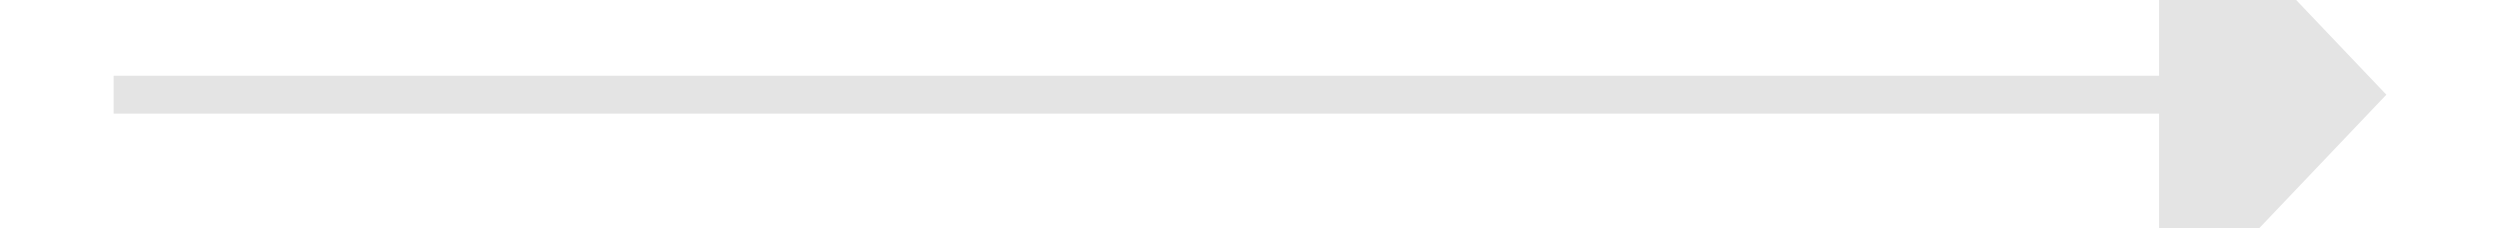
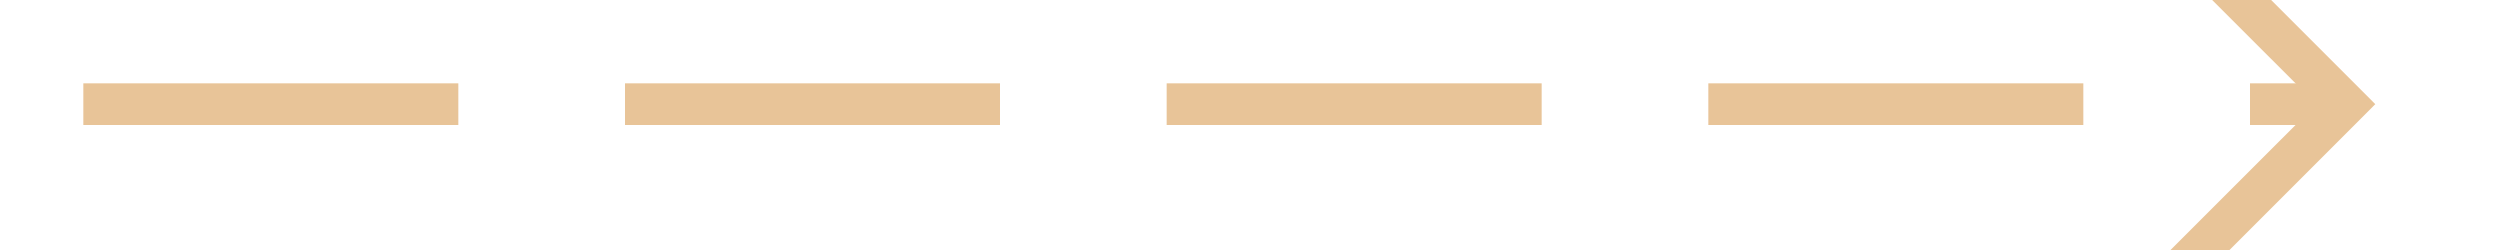
- <svg xmlns="http://www.w3.org/2000/svg" version="1.1" width="66px" height="6px" preserveAspectRatio="xMinYMid meet" viewBox="150 1251  66 4">
-   <path d="M 207 1258.8  L 213 1252.5  L 207 1246.2  L 207 1258.8  Z " fill-rule="nonzero" fill="#e4e4e4" stroke="none" />
-   <path d="M 153 1252.5  L 208 1252.5  " stroke-width="1" stroke="#e4e4e4" fill="none" />
+ <svg xmlns="http://www.w3.org/2000/svg" version="1.1" width="60px" height="6px" preserveAspectRatio="xMinYMid meet" viewBox="88 1091  60 4">
+   <path d="M 138.946 1087.854  L 143.593 1092.5  L 138.946 1097.146  L 139.654 1097.854  L 144.654 1092.854  L 145.007 1092.5  L 144.654 1092.146  L 139.654 1087.146  L 138.946 1087.854  Z " fill-rule="nonzero" fill="#e8c498" stroke="none" />
+   <path d="M 90 1092.5  L 144 1092.5  " stroke-width="1" stroke-dasharray="9,4" stroke="#e8c498" fill="none" />
</svg>
